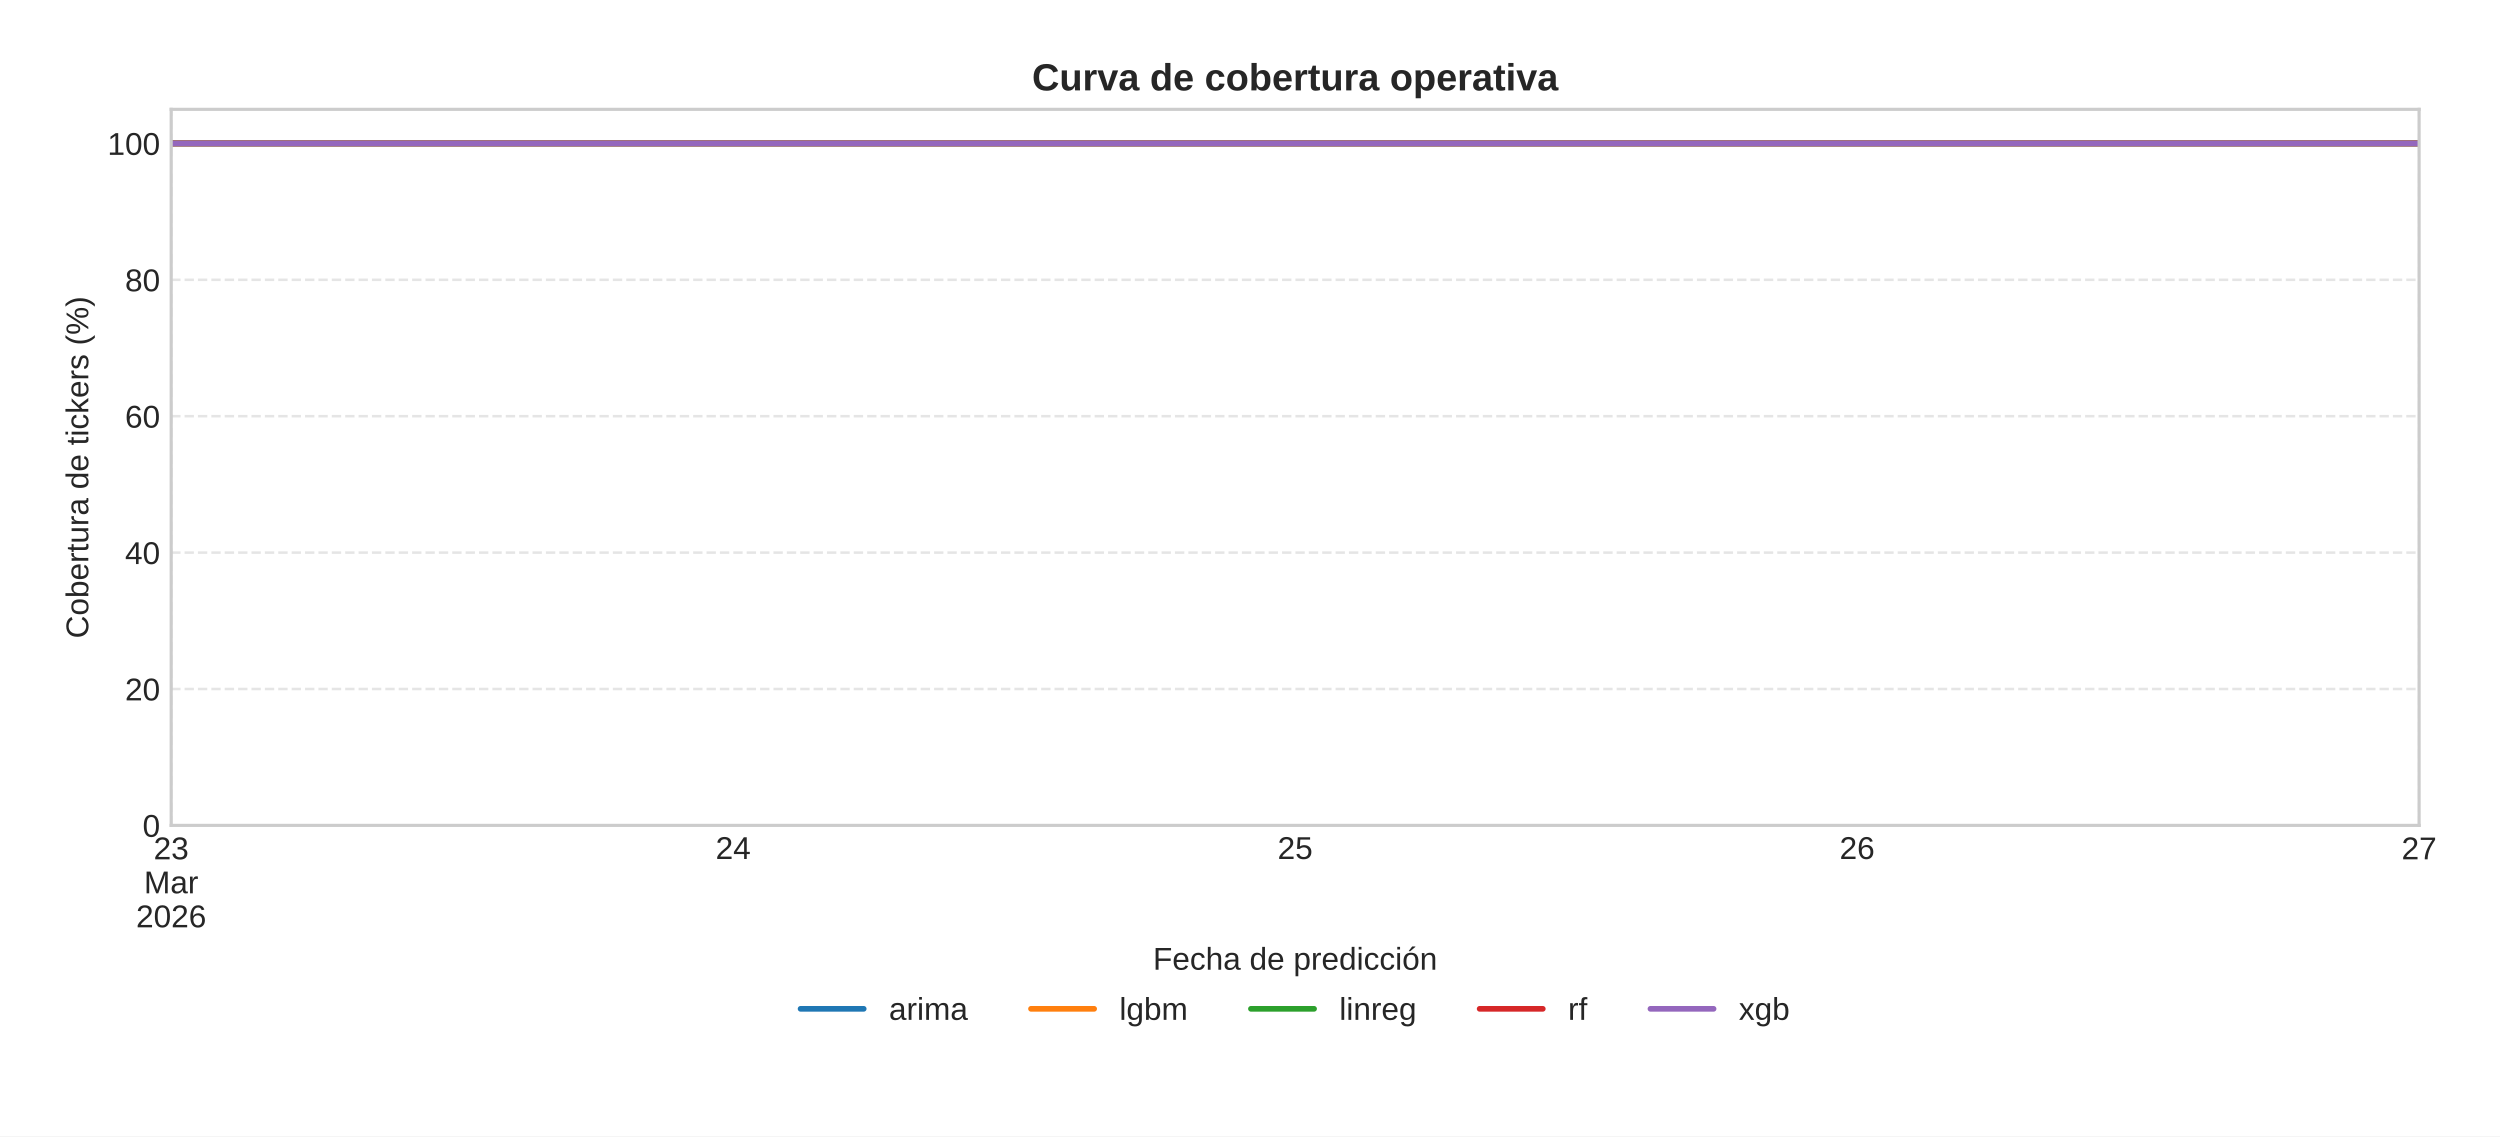
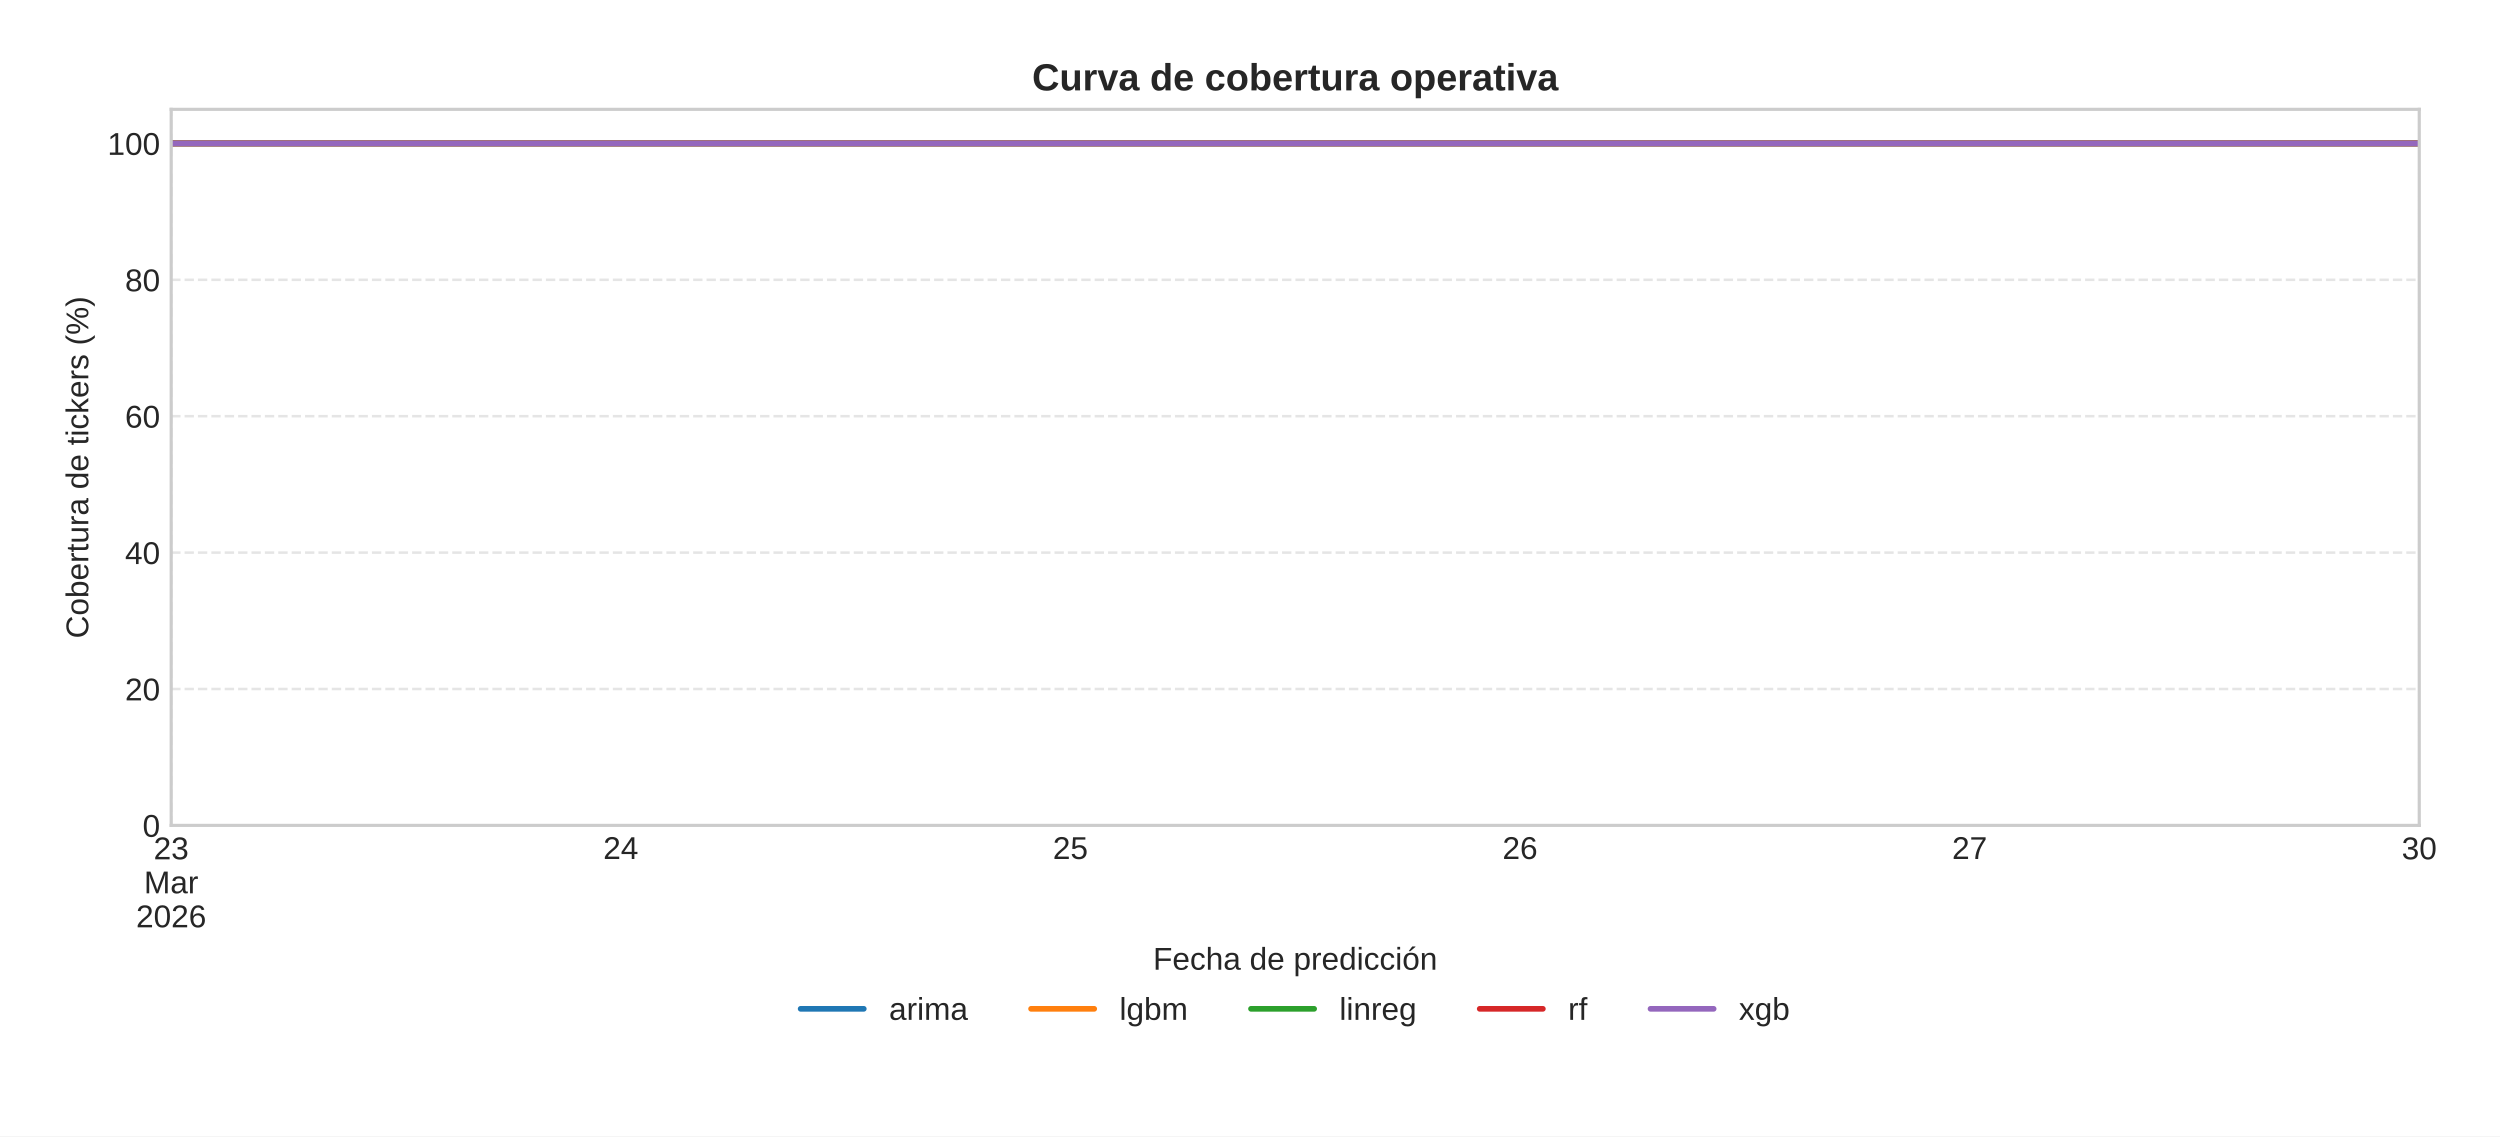
<svg xmlns="http://www.w3.org/2000/svg" xmlns:xlink="http://www.w3.org/1999/xlink" width="792pt" height="360pt" viewBox="0 0 792 360" version="1.1">
  <defs>
    <style type="text/css">*{stroke-linejoin: round; stroke-linecap: butt}</style>
  </defs>
  <g id="figure_1">
    <g id="patch_1">
      <path d="M 0 360  L 792 360  L 792 0  L 0 0  z " style="fill: #ffffff" />
    </g>
    <g id="axes_1">
      <g id="patch_2">
-         <path d="M 54.23 261.48  L 766.375 261.48  L 766.375 34.64  L 54.23 34.64  z " style="fill: #ffffff" />
+         <path d="M 54.23 261.48  L 766.42 261.48  L 766.42 34.64  L 54.23 34.64  z " style="fill: #ffffff" />
      </g>
      <g id="matplotlib.axis_1">
        <g id="xtick_1">
          <g id="line2d_1">
-             <path d="M 54.23 261.48  L 54.23 34.64  " clip-path="url(#p66d2f3ed3d)" style="fill: none; stroke-dasharray: 2.96,1.28; stroke-dashoffset: 0; stroke: #cccccc; stroke-opacity: 0.5; stroke-width: 0.8" />
+             <path d="M 54.23 261.48  L 54.23 34.64  " clip-path="url(#pcb68a7e605)" style="fill: none; stroke-dasharray: 2.96,1.28; stroke-dashoffset: 0; stroke: #cccccc; stroke-opacity: 0.5; stroke-width: 0.8" />
          </g>
          <g id="line2d_2" />
          <g id="text_1">
            <g style="fill: #262626" transform="translate(48.66906 272.2269) scale(0.1 -0.1)">
              <defs>
                <path id="LiberationSans-32" d="M 322 0  L 322 397  Q 481 763 711 1042  Q 941 1322 1194 1548  Q 1447 1775 1695 1969  Q 1944 2163 2144 2356  Q 2344 2550 2467 2762  Q 2591 2975 2591 3244  Q 2591 3606 2378 3806  Q 2166 4006 1788 4006  Q 1428 4006 1195 3811  Q 963 3616 922 3263  L 347 3316  Q 409 3844 795 4156  Q 1181 4469 1788 4469  Q 2453 4469 2811 4155  Q 3169 3841 3169 3263  Q 3169 3006 3051 2753  Q 2934 2500 2703 2247  Q 2472 1994 1819 1463  Q 1459 1169 1246 933  Q 1034 697 941 478  L 3238 478  L 3238 0  L 322 0  z " transform="scale(0.015625)" />
                <path id="LiberationSans-33" d="M 3278 1216  Q 3278 606 2890 271  Q 2503 -63 1784 -63  Q 1116 -63 717 239  Q 319 541 244 1131  L 825 1184  Q 938 403 1784 403  Q 2209 403 2451 612  Q 2694 822 2694 1234  Q 2694 1594 2417 1795  Q 2141 1997 1619 1997  L 1300 1997  L 1300 2484  L 1606 2484  Q 2069 2484 2323 2686  Q 2578 2888 2578 3244  Q 2578 3597 2370 3801  Q 2163 4006 1753 4006  Q 1381 4006 1151 3815  Q 922 3625 884 3278  L 319 3322  Q 381 3863 767 4166  Q 1153 4469 1759 4469  Q 2422 4469 2789 4161  Q 3156 3853 3156 3303  Q 3156 2881 2920 2617  Q 2684 2353 2234 2259  L 2234 2247  Q 2728 2194 3003 1916  Q 3278 1638 3278 1216  z " transform="scale(0.015625)" />
              </defs>
              <use xlink:href="#LiberationSans-32" />
              <use xlink:href="#LiberationSans-33" x="55.615" />
            </g>
            <g style="fill: #262626" transform="translate(45.61984 282.9981) scale(0.1 -0.1)">
              <defs>
                <path id="LiberationSans-4d" d="M 4269 0  L 4269 2938  Q 4269 3425 4297 3875  Q 4144 3316 4022 3000  L 2884 0  L 2466 0  L 1313 3000  L 1138 3531  L 1034 3875  L 1044 3528  L 1056 2938  L 1056 0  L 525 0  L 525 4403  L 1309 4403  L 2481 1350  Q 2544 1166 2601 955  Q 2659 744 2678 650  Q 2703 775 2783 1029  Q 2863 1284 2891 1350  L 4041 4403  L 4806 4403  L 4806 0  L 4269 0  z " transform="scale(0.015625)" />
                <path id="LiberationSans-61" d="M 1294 -63  Q 784 -63 528 206  Q 272 475 272 944  Q 272 1469 617 1750  Q 963 2031 1731 2050  L 2491 2063  L 2491 2247  Q 2491 2659 2316 2837  Q 2141 3016 1766 3016  Q 1388 3016 1216 2887  Q 1044 2759 1009 2478  L 422 2531  Q 566 3444 1778 3444  Q 2416 3444 2737 3151  Q 3059 2859 3059 2306  L 3059 850  Q 3059 600 3125 473  Q 3191 347 3375 347  Q 3456 347 3559 369  L 3559 19  Q 3347 -31 3125 -31  Q 2813 -31 2670 133  Q 2528 297 2509 647  L 2491 647  Q 2275 259 1989 98  Q 1703 -63 1294 -63  z M 1422 359  Q 1731 359 1972 500  Q 2213 641 2352 886  Q 2491 1131 2491 1391  L 2491 1669  L 1875 1656  Q 1478 1650 1273 1575  Q 1069 1500 959 1344  Q 850 1188 850 934  Q 850 659 998 509  Q 1147 359 1422 359  z " transform="scale(0.015625)" />
                <path id="LiberationSans-72" d="M 444 0  L 444 2594  Q 444 2950 425 3381  L 956 3381  Q 981 2806 981 2691  L 994 2691  Q 1128 3125 1303 3284  Q 1478 3444 1797 3444  Q 1909 3444 2025 3413  L 2025 2897  Q 1913 2928 1725 2928  Q 1375 2928 1190 2626  Q 1006 2325 1006 1763  L 1006 0  L 444 0  z " transform="scale(0.015625)" />
              </defs>
              <use xlink:href="#LiberationSans-4d" />
              <use xlink:href="#LiberationSans-61" x="83.301" />
              <use xlink:href="#LiberationSans-72" x="138.916" />
            </g>
            <g style="fill: #262626" transform="translate(43.10813 293.7694) scale(0.1 -0.1)">
              <defs>
                <path id="LiberationSans-30" d="M 3309 2203  Q 3309 1100 2920 518  Q 2531 -63 1772 -63  Q 1013 -63 631 515  Q 250 1094 250 2203  Q 250 3338 620 3903  Q 991 4469 1791 4469  Q 2569 4469 2939 3897  Q 3309 3325 3309 2203  z M 2738 2203  Q 2738 3156 2517 3584  Q 2297 4013 1791 4013  Q 1272 4013 1045 3591  Q 819 3169 819 2203  Q 819 1266 1048 831  Q 1278 397 1778 397  Q 2275 397 2506 840  Q 2738 1284 2738 2203  z " transform="scale(0.015625)" />
                <path id="LiberationSans-36" d="M 3278 1441  Q 3278 744 2900 340  Q 2522 -63 1856 -63  Q 1113 -63 719 490  Q 325 1044 325 2100  Q 325 3244 734 3856  Q 1144 4469 1900 4469  Q 2897 4469 3156 3572  L 2619 3475  Q 2453 4013 1894 4013  Q 1413 4013 1148 3564  Q 884 3116 884 2266  Q 1038 2550 1316 2698  Q 1594 2847 1953 2847  Q 2563 2847 2920 2465  Q 3278 2084 3278 1441  z M 2706 1416  Q 2706 1894 2472 2153  Q 2238 2413 1819 2413  Q 1425 2413 1183 2183  Q 941 1953 941 1550  Q 941 1041 1192 716  Q 1444 391 1838 391  Q 2244 391 2475 664  Q 2706 938 2706 1416  z " transform="scale(0.015625)" />
              </defs>
              <use xlink:href="#LiberationSans-32" />
              <use xlink:href="#LiberationSans-30" x="55.615" />
              <use xlink:href="#LiberationSans-32" x="111.23" />
              <use xlink:href="#LiberationSans-36" x="166.846" />
            </g>
          </g>
        </g>
        <g id="xtick_2">
          <g id="line2d_3">
-             <path d="M 766.375 261.48  L 766.375 34.64  " clip-path="url(#p66d2f3ed3d)" style="fill: none; stroke-dasharray: 2.96,1.28; stroke-dashoffset: 0; stroke: #cccccc; stroke-opacity: 0.5; stroke-width: 0.8" />
+             <path d="M 766.42 261.48  L 766.42 34.64  " clip-path="url(#pcb68a7e605)" style="fill: none; stroke-dasharray: 2.96,1.28; stroke-dashoffset: 0; stroke: #cccccc; stroke-opacity: 0.5; stroke-width: 0.8" />
          </g>
          <g id="line2d_4" />
          <g id="text_2">
-             <g style="fill: #262626" transform="translate(760.8141 272.2269) scale(0.1 -0.1)">
-               <defs>
-                 <path id="LiberationSans-37" d="M 3238 3947  Q 2563 2916 2284 2331  Q 2006 1747 1867 1178  Q 1728 609 1728 0  L 1141 0  Q 1141 844 1498 1776  Q 1856 2709 2694 3925  L 328 3925  L 328 4403  L 3238 4403  L 3238 3947  z " transform="scale(0.015625)" />
-               </defs>
-               <use xlink:href="#LiberationSans-32" />
-               <use xlink:href="#LiberationSans-37" x="55.615" />
+             <g style="fill: #262626" transform="translate(760.8591 272.2269) scale(0.1 -0.1)">
+               <use xlink:href="#LiberationSans-33" />
+               <use xlink:href="#LiberationSans-30" x="55.615" />
            </g>
          </g>
        </g>
        <g id="xtick_3">
          <g id="line2d_5" />
          <g id="text_3">
-             <g style="fill: #262626" transform="translate(226.7053 272.1269) scale(0.1 -0.1)">
+             <g style="fill: #262626" transform="translate(191.1071 272.1269) scale(0.1 -0.1)">
              <defs>
                <path id="LiberationSans-34" d="M 2753 997  L 2753 0  L 2222 0  L 2222 997  L 147 997  L 147 1434  L 2163 4403  L 2753 4403  L 2753 1441  L 3372 1441  L 3372 997  L 2753 997  z M 2222 3769  Q 2216 3750 2134 3603  Q 2053 3456 2013 3397  L 884 1734  L 716 1503  L 666 1441  L 2222 1441  L 2222 3769  z " transform="scale(0.015625)" />
              </defs>
              <use xlink:href="#LiberationSans-32" />
              <use xlink:href="#LiberationSans-34" x="55.615" />
            </g>
          </g>
        </g>
        <g id="xtick_4">
          <g id="line2d_6" />
          <g id="text_4">
-             <g style="fill: #262626" transform="translate(404.7416 272.1269) scale(0.1 -0.1)">
+             <g style="fill: #262626" transform="translate(333.5451 272.1269) scale(0.1 -0.1)">
              <defs>
                <path id="LiberationSans-35" d="M 3291 1434  Q 3291 738 2877 337  Q 2463 -63 1728 -63  Q 1113 -63 734 206  Q 356 475 256 984  L 825 1050  Q 1003 397 1741 397  Q 2194 397 2450 670  Q 2706 944 2706 1422  Q 2706 1838 2448 2094  Q 2191 2350 1753 2350  Q 1525 2350 1328 2278  Q 1131 2206 934 2034  L 384 2034  L 531 4403  L 3034 4403  L 3034 3925  L 1044 3925  L 959 2528  Q 1325 2809 1869 2809  Q 2519 2809 2905 2428  Q 3291 2047 3291 1434  z " transform="scale(0.015625)" />
              </defs>
              <use xlink:href="#LiberationSans-32" />
              <use xlink:href="#LiberationSans-35" x="55.615" />
            </g>
          </g>
        </g>
        <g id="xtick_5">
          <g id="line2d_7" />
          <g id="text_5">
-             <g style="fill: #262626" transform="translate(582.7778 272.1269) scale(0.1 -0.1)">
+             <g style="fill: #262626" transform="translate(475.9831 272.1269) scale(0.1 -0.1)">
              <use xlink:href="#LiberationSans-32" />
              <use xlink:href="#LiberationSans-36" x="55.615" />
            </g>
          </g>
        </g>
-         <g id="text_6">
-           <g style="fill: #262626" transform="translate(365.2791 307.2084) scale(0.1 -0.1)">
+         <g id="xtick_6">
+           <g id="line2d_8" />
+           <g id="text_6">
+             <g style="fill: #262626" transform="translate(618.4211 272.1269) scale(0.1 -0.1)">
+               <defs>
+                 <path id="LiberationSans-37" d="M 3238 3947  Q 2563 2916 2284 2331  Q 2006 1747 1867 1178  Q 1728 609 1728 0  L 1141 0  Q 1141 844 1498 1776  Q 1856 2709 2694 3925  L 328 3925  L 328 4403  L 3238 4403  L 3238 3947  z " transform="scale(0.015625)" />
+               </defs>
+               <use xlink:href="#LiberationSans-32" />
+               <use xlink:href="#LiberationSans-37" x="55.615" />
+             </g>
+           </g>
+         </g>
+         <g id="text_7">
+           <g style="fill: #262626" transform="translate(365.3016 307.2084) scale(0.1 -0.1)">
            <defs>
              <path id="LiberationSans-46" d="M 1122 3916  L 1122 2278  L 3578 2278  L 3578 1784  L 1122 1784  L 1122 0  L 525 0  L 525 4403  L 3653 4403  L 3653 3916  L 1122 3916  z " transform="scale(0.015625)" />
              <path id="LiberationSans-65" d="M 863 1572  Q 863 991 1103 675  Q 1344 359 1806 359  Q 2172 359 2392 506  Q 2613 653 2691 878  L 3184 738  Q 2881 -63 1806 -63  Q 1056 -63 664 384  Q 272 831 272 1713  Q 272 2550 664 2997  Q 1056 3444 1784 3444  Q 3275 3444 3275 1647  L 3275 1572  L 863 1572  z M 2694 2003  Q 2647 2538 2422 2783  Q 2197 3028 1775 3028  Q 1366 3028 1127 2754  Q 888 2481 869 2003  L 2694 2003  z " transform="scale(0.015625)" />
              <path id="LiberationSans-63" d="M 859 1706  Q 859 1031 1071 706  Q 1284 381 1713 381  Q 2013 381 2214 543  Q 2416 706 2463 1044  L 3031 1006  Q 2966 519 2616 228  Q 2266 -63 1728 -63  Q 1019 -63 645 385  Q 272 834 272 1694  Q 272 2547 647 2995  Q 1022 3444 1722 3444  Q 2241 3444 2583 3175  Q 2925 2906 3013 2434  L 2434 2391  Q 2391 2672 2212 2837  Q 2034 3003 1706 3003  Q 1259 3003 1059 2706  Q 859 2409 859 1706  z " transform="scale(0.015625)" />
              <path id="LiberationSans-68" d="M 991 2803  Q 1172 3134 1426 3289  Q 1681 3444 2072 3444  Q 2622 3444 2883 3170  Q 3144 2897 3144 2253  L 3144 0  L 2578 0  L 2578 2144  Q 2578 2500 2512 2673  Q 2447 2847 2297 2928  Q 2147 3009 1881 3009  Q 1484 3009 1245 2734  Q 1006 2459 1006 1994  L 1006 0  L 444 0  L 444 4638  L 1006 4638  L 1006 3431  Q 1006 3241 995 3037  Q 984 2834 981 2803  L 991 2803  z " transform="scale(0.015625)" />
              <path id="LiberationSans-20" transform="scale(0.015625)" />
              <path id="LiberationSans-64" d="M 2566 544  Q 2409 219 2151 78  Q 1894 -63 1513 -63  Q 872 -63 570 368  Q 269 800 269 1675  Q 269 3444 1513 3444  Q 1897 3444 2153 3303  Q 2409 3163 2566 2856  L 2572 2856  L 2566 3234  L 2566 4638  L 3128 4638  L 3128 697  Q 3128 169 3147 0  L 2609 0  Q 2600 50 2589 231  Q 2578 413 2578 544  L 2566 544  z M 859 1694  Q 859 984 1046 678  Q 1234 372 1656 372  Q 2134 372 2350 703  Q 2566 1034 2566 1731  Q 2566 2403 2350 2715  Q 2134 3028 1663 3028  Q 1238 3028 1048 2714  Q 859 2400 859 1694  z " transform="scale(0.015625)" />
              <path id="LiberationSans-70" d="M 3291 1706  Q 3291 -63 2047 -63  Q 1266 -63 997 525  L 981 525  Q 994 500 994 -6  L 994 -1328  L 431 -1328  L 431 2691  Q 431 3213 413 3381  L 956 3381  Q 959 3369 965 3292  Q 972 3216 980 3056  Q 988 2897 988 2838  L 1000 2838  Q 1150 3150 1397 3295  Q 1644 3441 2047 3441  Q 2672 3441 2981 3022  Q 3291 2603 3291 1706  z M 2700 1694  Q 2700 2400 2509 2703  Q 2319 3006 1903 3006  Q 1569 3006 1380 2865  Q 1191 2725 1092 2426  Q 994 2128 994 1650  Q 994 984 1206 668  Q 1419 353 1897 353  Q 2316 353 2508 661  Q 2700 969 2700 1694  z " transform="scale(0.015625)" />
              <path id="LiberationSans-69" d="M 428 4100  L 428 4638  L 991 4638  L 991 4100  L 428 4100  z M 428 0  L 428 3381  L 991 3381  L 991 0  L 428 0  z " transform="scale(0.015625)" />
              <path id="LiberationSans-f3" d="M 3291 1694  Q 3291 806 2900 371  Q 2509 -63 1766 -63  Q 1025 -63 647 389  Q 269 841 269 1694  Q 269 3444 1784 3444  Q 2559 3444 2925 3017  Q 3291 2591 3291 1694  z M 2700 1694  Q 2700 2394 2492 2711  Q 2284 3028 1794 3028  Q 1300 3028 1079 2704  Q 859 2381 859 1694  Q 859 1025 1076 689  Q 1294 353 1759 353  Q 2266 353 2483 678  Q 2700 1003 2700 1694  z M 1345 3753  L 1345 3816  L 2023 4713  L 2670 4713  L 2670 4622  L 1639 3753  L 1345 3753  z " transform="scale(0.015625)" />
              <path id="LiberationSans-6e" d="M 2578 0  L 2578 2144  Q 2578 2478 2512 2662  Q 2447 2847 2303 2928  Q 2159 3009 1881 3009  Q 1475 3009 1240 2731  Q 1006 2453 1006 1959  L 1006 0  L 444 0  L 444 2659  Q 444 3250 425 3381  L 956 3381  Q 959 3366 962 3297  Q 966 3228 970 3139  Q 975 3050 981 2803  L 991 2803  Q 1184 3153 1439 3298  Q 1694 3444 2072 3444  Q 2628 3444 2886 3167  Q 3144 2891 3144 2253  L 3144 0  L 2578 0  z " transform="scale(0.015625)" />
            </defs>
            <use xlink:href="#LiberationSans-46" />
            <use xlink:href="#LiberationSans-65" x="61.084" />
            <use xlink:href="#LiberationSans-63" x="116.699" />
            <use xlink:href="#LiberationSans-68" x="166.699" />
            <use xlink:href="#LiberationSans-61" x="222.314" />
            <use xlink:href="#LiberationSans-20" x="277.93" />
            <use xlink:href="#LiberationSans-64" x="305.713" />
            <use xlink:href="#LiberationSans-65" x="361.328" />
            <use xlink:href="#LiberationSans-20" x="416.943" />
            <use xlink:href="#LiberationSans-70" x="444.727" />
            <use xlink:href="#LiberationSans-72" x="500.342" />
            <use xlink:href="#LiberationSans-65" x="533.643" />
            <use xlink:href="#LiberationSans-64" x="589.258" />
            <use xlink:href="#LiberationSans-69" x="644.873" />
            <use xlink:href="#LiberationSans-63" x="667.09" />
            <use xlink:href="#LiberationSans-63" x="717.09" />
            <use xlink:href="#LiberationSans-69" x="767.09" />
            <use xlink:href="#LiberationSans-f3" x="789.307" />
            <use xlink:href="#LiberationSans-6e" x="844.922" />
          </g>
        </g>
      </g>
      <g id="matplotlib.axis_2">
        <g id="ytick_1">
-           <g id="line2d_8">
-             <path d="M 54.23 261.48  L 766.375 261.48  " clip-path="url(#p66d2f3ed3d)" style="fill: none; stroke-dasharray: 2.96,1.28; stroke-dashoffset: 0; stroke: #cccccc; stroke-opacity: 0.5; stroke-width: 0.8" />
-           </g>
-           <g id="line2d_9" />
-           <g id="text_7">
+           <g id="line2d_9">
+             <path d="M 54.23 261.48  L 766.42 261.48  " clip-path="url(#pcb68a7e605)" style="fill: none; stroke-dasharray: 2.96,1.28; stroke-dashoffset: 0; stroke: #cccccc; stroke-opacity: 0.5; stroke-width: 0.8" />
+           </g>
+           <g id="line2d_10" />
+           <g id="text_8">
            <g style="fill: #262626" transform="translate(45.16906 265.1034) scale(0.1 -0.1)">
              <use xlink:href="#LiberationSans-30" />
            </g>
          </g>
        </g>
        <g id="ytick_2">
-           <g id="line2d_10">
-             <path d="M 54.23 218.272  L 766.375 218.272  " clip-path="url(#p66d2f3ed3d)" style="fill: none; stroke-dasharray: 2.96,1.28; stroke-dashoffset: 0; stroke: #cccccc; stroke-opacity: 0.5; stroke-width: 0.8" />
-           </g>
-           <g id="line2d_11" />
-           <g id="text_8">
+           <g id="line2d_11">
+             <path d="M 54.23 218.272  L 766.42 218.272  " clip-path="url(#pcb68a7e605)" style="fill: none; stroke-dasharray: 2.96,1.28; stroke-dashoffset: 0; stroke: #cccccc; stroke-opacity: 0.5; stroke-width: 0.8" />
+           </g>
+           <g id="line2d_12" />
+           <g id="text_9">
            <g style="fill: #262626" transform="translate(39.60813 221.8958) scale(0.1 -0.1)">
              <use xlink:href="#LiberationSans-32" />
              <use xlink:href="#LiberationSans-30" x="55.615" />
            </g>
          </g>
        </g>
        <g id="ytick_3">
-           <g id="line2d_12">
-             <path d="M 54.23 175.065  L 766.375 175.065  " clip-path="url(#p66d2f3ed3d)" style="fill: none; stroke-dasharray: 2.96,1.28; stroke-dashoffset: 0; stroke: #cccccc; stroke-opacity: 0.5; stroke-width: 0.8" />
-           </g>
-           <g id="line2d_13" />
-           <g id="text_9">
+           <g id="line2d_13">
+             <path d="M 54.23 175.065  L 766.42 175.065  " clip-path="url(#pcb68a7e605)" style="fill: none; stroke-dasharray: 2.96,1.28; stroke-dashoffset: 0; stroke: #cccccc; stroke-opacity: 0.5; stroke-width: 0.8" />
+           </g>
+           <g id="line2d_14" />
+           <g id="text_10">
            <g style="fill: #262626" transform="translate(39.60813 178.6882) scale(0.1 -0.1)">
              <use xlink:href="#LiberationSans-34" />
              <use xlink:href="#LiberationSans-30" x="55.615" />
            </g>
          </g>
        </g>
        <g id="ytick_4">
-           <g id="line2d_14">
-             <path d="M 54.23 131.857  L 766.375 131.857  " clip-path="url(#p66d2f3ed3d)" style="fill: none; stroke-dasharray: 2.96,1.28; stroke-dashoffset: 0; stroke: #cccccc; stroke-opacity: 0.5; stroke-width: 0.8" />
-           </g>
-           <g id="line2d_15" />
-           <g id="text_10">
+           <g id="line2d_15">
+             <path d="M 54.23 131.857  L 766.42 131.857  " clip-path="url(#pcb68a7e605)" style="fill: none; stroke-dasharray: 2.96,1.28; stroke-dashoffset: 0; stroke: #cccccc; stroke-opacity: 0.5; stroke-width: 0.8" />
+           </g>
+           <g id="line2d_16" />
+           <g id="text_11">
            <g style="fill: #262626" transform="translate(39.60813 135.4806) scale(0.1 -0.1)">
              <use xlink:href="#LiberationSans-36" />
              <use xlink:href="#LiberationSans-30" x="55.615" />
            </g>
          </g>
        </g>
        <g id="ytick_5">
-           <g id="line2d_16">
-             <path d="M 54.23 88.65  L 766.375 88.65  " clip-path="url(#p66d2f3ed3d)" style="fill: none; stroke-dasharray: 2.96,1.28; stroke-dashoffset: 0; stroke: #cccccc; stroke-opacity: 0.5; stroke-width: 0.8" />
-           </g>
-           <g id="line2d_17" />
-           <g id="text_11">
+           <g id="line2d_17">
+             <path d="M 54.23 88.65  L 766.42 88.65  " clip-path="url(#pcb68a7e605)" style="fill: none; stroke-dasharray: 2.96,1.28; stroke-dashoffset: 0; stroke: #cccccc; stroke-opacity: 0.5; stroke-width: 0.8" />
+           </g>
+           <g id="line2d_18" />
+           <g id="text_12">
            <g style="fill: #262626" transform="translate(39.60813 92.27296) scale(0.1 -0.1)">
              <defs>
                <path id="LiberationSans-38" d="M 3281 1228  Q 3281 619 2893 278  Q 2506 -63 1781 -63  Q 1075 -63 676 271  Q 278 606 278 1222  Q 278 1653 525 1947  Q 772 2241 1156 2303  L 1156 2316  Q 797 2400 589 2681  Q 381 2963 381 3341  Q 381 3844 757 4156  Q 1134 4469 1769 4469  Q 2419 4469 2795 4162  Q 3172 3856 3172 3334  Q 3172 2956 2962 2675  Q 2753 2394 2391 2322  L 2391 2309  Q 2813 2241 3047 1952  Q 3281 1663 3281 1228  z M 2588 3303  Q 2588 4050 1769 4050  Q 1372 4050 1164 3862  Q 956 3675 956 3303  Q 956 2925 1170 2726  Q 1384 2528 1775 2528  Q 2172 2528 2380 2711  Q 2588 2894 2588 3303  z M 2697 1281  Q 2697 1691 2453 1898  Q 2209 2106 1769 2106  Q 1341 2106 1100 1882  Q 859 1659 859 1269  Q 859 359 1788 359  Q 2247 359 2472 579  Q 2697 800 2697 1281  z " transform="scale(0.015625)" />
              </defs>
              <use xlink:href="#LiberationSans-38" />
              <use xlink:href="#LiberationSans-30" x="55.615" />
            </g>
          </g>
        </g>
        <g id="ytick_6">
-           <g id="line2d_18">
-             <path d="M 54.23 45.442  L 766.375 45.442  " clip-path="url(#p66d2f3ed3d)" style="fill: none; stroke-dasharray: 2.96,1.28; stroke-dashoffset: 0; stroke: #cccccc; stroke-opacity: 0.5; stroke-width: 0.8" />
-           </g>
-           <g id="line2d_19" />
-           <g id="text_12">
+           <g id="line2d_19">
+             <path d="M 54.23 45.442  L 766.42 45.442  " clip-path="url(#pcb68a7e605)" style="fill: none; stroke-dasharray: 2.96,1.28; stroke-dashoffset: 0; stroke: #cccccc; stroke-opacity: 0.5; stroke-width: 0.8" />
+           </g>
+           <g id="line2d_20" />
+           <g id="text_13">
            <g style="fill: #262626" transform="translate(34.04719 49.06534) scale(0.1 -0.1)">
              <defs>
                <path id="LiberationSans-31" d="M 488 0  L 488 478  L 1609 478  L 1609 3866  L 616 3156  L 616 3688  L 1656 4403  L 2175 4403  L 2175 478  L 3247 478  L 3247 0  L 488 0  z " transform="scale(0.015625)" />
              </defs>
              <use xlink:href="#LiberationSans-31" />
              <use xlink:href="#LiberationSans-30" x="55.615" />
              <use xlink:href="#LiberationSans-30" x="111.23" />
            </g>
          </g>
        </g>
-         <g id="text_13">
+         <g id="text_14">
          <g style="fill: #262626" transform="translate(27.97219 202.2413) rotate(-90) scale(0.1 -0.1)">
            <defs>
              <path id="LiberationSans-43" d="M 2475 3981  Q 1744 3981 1337 3511  Q 931 3041 931 2222  Q 931 1413 1354 920  Q 1778 428 2500 428  Q 3425 428 3891 1344  L 4378 1100  Q 4106 531 3614 234  Q 3122 -63 2472 -63  Q 1806 -63 1320 214  Q 834 491 579 1005  Q 325 1519 325 2222  Q 325 3275 894 3872  Q 1463 4469 2469 4469  Q 3172 4469 3644 4194  Q 4116 3919 4338 3378  L 3772 3191  Q 3619 3575 3280 3778  Q 2941 3981 2475 3981  z " transform="scale(0.015625)" />
              <path id="LiberationSans-6f" d="M 3291 1694  Q 3291 806 2900 371  Q 2509 -63 1766 -63  Q 1025 -63 647 389  Q 269 841 269 1694  Q 269 3444 1784 3444  Q 2559 3444 2925 3017  Q 3291 2591 3291 1694  z M 2700 1694  Q 2700 2394 2492 2711  Q 2284 3028 1794 3028  Q 1300 3028 1079 2704  Q 859 2381 859 1694  Q 859 1025 1076 689  Q 1294 353 1759 353  Q 2266 353 2483 678  Q 2700 1003 2700 1694  z " transform="scale(0.015625)" />
              <path id="LiberationSans-62" d="M 3291 1706  Q 3291 -63 2047 -63  Q 1663 -63 1408 76  Q 1153 216 994 525  L 988 525  Q 988 428 975 229  Q 963 31 956 0  L 413 0  Q 431 169 431 697  L 431 4638  L 994 4638  L 994 3316  Q 994 3113 981 2838  L 994 2838  Q 1150 3163 1408 3303  Q 1666 3444 2047 3444  Q 2688 3444 2989 3012  Q 3291 2581 3291 1706  z M 2700 1688  Q 2700 2397 2512 2703  Q 2325 3009 1903 3009  Q 1428 3009 1211 2684  Q 994 2359 994 1653  Q 994 988 1206 670  Q 1419 353 1897 353  Q 2322 353 2511 667  Q 2700 981 2700 1688  z " transform="scale(0.015625)" />
              <path id="LiberationSans-74" d="M 1731 25  Q 1453 -50 1163 -50  Q 488 -50 488 716  L 488 2972  L 97 2972  L 97 3381  L 509 3381  L 675 4138  L 1050 4138  L 1050 3381  L 1675 3381  L 1675 2972  L 1050 2972  L 1050 838  Q 1050 594 1129 495  Q 1209 397 1406 397  Q 1519 397 1731 441  L 1731 25  z " transform="scale(0.015625)" />
              <path id="LiberationSans-75" d="M 981 3381  L 981 1238  Q 981 903 1047 718  Q 1113 534 1256 453  Q 1400 372 1678 372  Q 2084 372 2318 650  Q 2553 928 2553 1422  L 2553 3381  L 3116 3381  L 3116 722  Q 3116 131 3134 0  L 2603 0  Q 2600 16 2597 84  Q 2594 153 2589 242  Q 2584 331 2578 578  L 2569 578  Q 2375 228 2120 82  Q 1866 -63 1488 -63  Q 931 -63 673 214  Q 416 491 416 1128  L 416 3381  L 981 3381  z " transform="scale(0.015625)" />
              <path id="LiberationSans-6b" d="M 2550 0  L 1406 1544  L 994 1203  L 994 0  L 431 0  L 431 4638  L 994 4638  L 994 1741  L 2478 3381  L 3138 3381  L 1766 1928  L 3209 0  L 2550 0  z " transform="scale(0.015625)" />
              <path id="LiberationSans-73" d="M 2969 934  Q 2969 456 2608 196  Q 2247 -63 1597 -63  Q 966 -63 623 145  Q 281 353 178 794  L 675 891  Q 747 619 972 492  Q 1197 366 1597 366  Q 2025 366 2223 497  Q 2422 628 2422 891  Q 2422 1091 2284 1216  Q 2147 1341 1841 1422  L 1438 1528  Q 953 1653 748 1773  Q 544 1894 428 2066  Q 313 2238 313 2488  Q 313 2950 642 3192  Q 972 3434 1603 3434  Q 2163 3434 2492 3237  Q 2822 3041 2909 2606  L 2403 2544  Q 2356 2769 2151 2889  Q 1947 3009 1603 3009  Q 1222 3009 1040 2893  Q 859 2778 859 2544  Q 859 2400 934 2306  Q 1009 2213 1156 2147  Q 1303 2081 1775 1966  Q 2222 1853 2419 1758  Q 2616 1663 2730 1547  Q 2844 1431 2906 1279  Q 2969 1128 2969 934  z " transform="scale(0.015625)" />
              <path id="LiberationSans-28" d="M 397 1663  Q 397 2566 680 3284  Q 963 4003 1550 4638  L 2094 4638  Q 1509 3988 1236 3256  Q 963 2525 963 1656  Q 963 791 1233 62  Q 1503 -666 2094 -1325  L 1550 -1325  Q 959 -688 678 32  Q 397 753 397 1650  L 397 1663  z " transform="scale(0.015625)" />
              <path id="LiberationSans-25" d="M 5463 1356  Q 5463 684 5209 323  Q 4956 -38 4463 -38  Q 3975 -38 3726 314  Q 3478 666 3478 1356  Q 3478 2069 3717 2417  Q 3956 2766 4475 2766  Q 4988 2766 5225 2408  Q 5463 2050 5463 1356  z M 1647 0  L 1163 0  L 4044 4403  L 4534 4403  L 1647 0  z M 1231 4441  Q 1728 4441 1968 4091  Q 2209 3741 2209 3047  Q 2209 2369 1961 2003  Q 1713 1638 1219 1638  Q 725 1638 476 2000  Q 228 2363 228 3047  Q 228 3744 468 4092  Q 709 4441 1231 4441  z M 5000 1356  Q 5000 1916 4879 2167  Q 4759 2419 4475 2419  Q 4191 2419 4064 2172  Q 3938 1925 3938 1356  Q 3938 822 4061 564  Q 4184 306 4469 306  Q 4744 306 4872 567  Q 5000 828 5000 1356  z M 1750 3047  Q 1750 3597 1631 3850  Q 1513 4103 1231 4103  Q 938 4103 813 3854  Q 688 3606 688 3047  Q 688 2506 813 2248  Q 938 1991 1225 1991  Q 1497 1991 1623 2253  Q 1750 2516 1750 3047  z " transform="scale(0.015625)" />
              <path id="LiberationSans-29" d="M 1734 1650  Q 1734 747 1451 28  Q 1169 -691 581 -1325  L 38 -1325  Q 625 -669 897 57  Q 1169 784 1169 1656  Q 1169 2528 895 3256  Q 622 3984 38 4638  L 581 4638  Q 1172 4000 1453 3279  Q 1734 2559 1734 1663  L 1734 1650  z " transform="scale(0.015625)" />
            </defs>
            <use xlink:href="#LiberationSans-43" />
            <use xlink:href="#LiberationSans-6f" x="72.217" />
            <use xlink:href="#LiberationSans-62" x="127.832" />
            <use xlink:href="#LiberationSans-65" x="183.447" />
            <use xlink:href="#LiberationSans-72" x="239.062" />
            <use xlink:href="#LiberationSans-74" x="272.363" />
            <use xlink:href="#LiberationSans-75" x="300.146" />
            <use xlink:href="#LiberationSans-72" x="355.762" />
            <use xlink:href="#LiberationSans-61" x="389.062" />
            <use xlink:href="#LiberationSans-20" x="444.678" />
            <use xlink:href="#LiberationSans-64" x="472.461" />
            <use xlink:href="#LiberationSans-65" x="528.076" />
            <use xlink:href="#LiberationSans-20" x="583.691" />
            <use xlink:href="#LiberationSans-74" x="611.475" />
            <use xlink:href="#LiberationSans-69" x="639.258" />
            <use xlink:href="#LiberationSans-63" x="661.475" />
            <use xlink:href="#LiberationSans-6b" x="711.475" />
            <use xlink:href="#LiberationSans-65" x="761.475" />
            <use xlink:href="#LiberationSans-72" x="817.09" />
            <use xlink:href="#LiberationSans-73" x="850.391" />
            <use xlink:href="#LiberationSans-20" x="900.391" />
            <use xlink:href="#LiberationSans-28" x="928.174" />
            <use xlink:href="#LiberationSans-25" x="961.475" />
            <use xlink:href="#LiberationSans-29" x="1050.391" />
          </g>
        </g>
      </g>
-       <g id="line2d_20">
-         <path d="M 54.23 45.442  L 232.266 45.442  L 410.303 45.442  L 588.339 45.442  L 766.375 45.442  " clip-path="url(#p66d2f3ed3d)" style="fill: none; stroke: #1f77b4; stroke-width: 1.8; stroke-linecap: round" />
-       </g>
      <g id="line2d_21">
-         <path d="M 54.23 45.442  L 232.266 45.442  L 410.303 45.442  L 588.339 45.442  L 766.375 45.442  " clip-path="url(#p66d2f3ed3d)" style="fill: none; stroke: #ff7f0e; stroke-width: 1.8; stroke-linecap: round" />
+         <path d="M 54.23 45.442  L 196.668 45.442  L 339.106 45.442  L 481.544 45.442  L 623.982 45.442  L 766.42 45.442  " clip-path="url(#pcb68a7e605)" style="fill: none; stroke: #1f77b4; stroke-width: 1.8; stroke-linecap: round" />
      </g>
      <g id="line2d_22">
-         <path d="M 54.23 45.442  L 232.266 45.442  L 410.303 45.442  L 588.339 45.442  L 766.375 45.442  " clip-path="url(#p66d2f3ed3d)" style="fill: none; stroke: #2ca02c; stroke-width: 1.8; stroke-linecap: round" />
+         <path d="M 54.23 45.442  L 196.668 45.442  L 339.106 45.442  L 481.544 45.442  L 623.982 45.442  L 766.42 45.442  " clip-path="url(#pcb68a7e605)" style="fill: none; stroke: #ff7f0e; stroke-width: 1.8; stroke-linecap: round" />
      </g>
      <g id="line2d_23">
-         <path d="M 54.23 45.442  L 232.266 45.442  L 410.303 45.442  L 588.339 45.442  L 766.375 45.442  " clip-path="url(#p66d2f3ed3d)" style="fill: none; stroke: #d62728; stroke-width: 1.8; stroke-linecap: round" />
+         <path d="M 54.23 45.442  L 196.668 45.442  L 339.106 45.442  L 481.544 45.442  L 623.982 45.442  L 766.42 45.442  " clip-path="url(#pcb68a7e605)" style="fill: none; stroke: #2ca02c; stroke-width: 1.8; stroke-linecap: round" />
      </g>
      <g id="line2d_24">
-         <path d="M 54.23 45.442  L 232.266 45.442  L 410.303 45.442  L 588.339 45.442  L 766.375 45.442  " clip-path="url(#p66d2f3ed3d)" style="fill: none; stroke: #9467bd; stroke-width: 1.8; stroke-linecap: round" />
+         <path d="M 54.23 45.442  L 196.668 45.442  L 339.106 45.442  L 481.544 45.442  L 623.982 45.442  L 766.42 45.442  " clip-path="url(#pcb68a7e605)" style="fill: none; stroke: #d62728; stroke-width: 1.8; stroke-linecap: round" />
+       </g>
+       <g id="line2d_25">
+         <path d="M 54.23 45.442  L 196.668 45.442  L 339.106 45.442  L 481.544 45.442  L 623.982 45.442  L 766.42 45.442  " clip-path="url(#pcb68a7e605)" style="fill: none; stroke: #9467bd; stroke-width: 1.8; stroke-linecap: round" />
      </g>
      <g id="patch_3">
        <path d="M 54.23 261.48  L 54.23 34.64  " style="fill: none; stroke: #cccccc; stroke-linejoin: miter; stroke-linecap: square" />
      </g>
      <g id="patch_4">
-         <path d="M 766.375 261.48  L 766.375 34.64  " style="fill: none; stroke: #cccccc; stroke-linejoin: miter; stroke-linecap: square" />
+         <path d="M 766.42 261.48  L 766.42 34.64  " style="fill: none; stroke: #cccccc; stroke-linejoin: miter; stroke-linecap: square" />
      </g>
      <g id="patch_5">
-         <path d="M 54.23 261.48  L 766.375 261.48  " style="fill: none; stroke: #cccccc; stroke-linejoin: miter; stroke-linecap: square" />
+         <path d="M 54.23 261.48  L 766.42 261.48  " style="fill: none; stroke: #cccccc; stroke-linejoin: miter; stroke-linecap: square" />
      </g>
      <g id="patch_6">
-         <path d="M 54.23 34.64  L 766.375 34.64  " style="fill: none; stroke: #cccccc; stroke-linejoin: miter; stroke-linecap: square" />
-       </g>
-       <g id="text_14">
-         <g style="fill: #262626" transform="translate(326.9466 28.64) scale(0.12 -0.12)">
+         <path d="M 54.23 34.64  L 766.42 34.64  " style="fill: none; stroke: #cccccc; stroke-linejoin: miter; stroke-linecap: square" />
+       </g>
+       <g id="text_15">
+         <g style="fill: #262626" transform="translate(326.9691 28.64) scale(0.12 -0.12)">
          <defs>
            <path id="LiberationSans-Bold-43" d="M 2484 663  Q 3319 663 3644 1500  L 4447 1197  Q 4188 559 3686 248  Q 3184 -63 2484 -63  Q 1422 -63 842 539  Q 263 1141 263 2222  Q 263 3306 822 3887  Q 1381 4469 2444 4469  Q 3219 4469 3706 4158  Q 4194 3847 4391 3244  L 3578 3022  Q 3475 3353 3173 3548  Q 2872 3744 2463 3744  Q 1838 3744 1514 3356  Q 1191 2969 1191 2222  Q 1191 1463 1523 1063  Q 1856 663 2484 663  z " transform="scale(0.015625)" />
            <path id="LiberationSans-Bold-75" d="M 1275 3381  L 1275 1484  Q 1275 594 1875 594  Q 2194 594 2389 867  Q 2584 1141 2584 1569  L 2584 3381  L 3463 3381  L 3463 756  Q 3463 325 3488 0  L 2650 0  Q 2613 450 2613 672  L 2597 672  Q 2422 288 2151 112  Q 1881 -63 1509 -63  Q 972 -63 684 267  Q 397 597 397 1234  L 397 3381  L 1275 3381  z " transform="scale(0.015625)" />
            <path id="LiberationSans-Bold-72" d="M 447 0  L 447 2588  Q 447 2866 439 3052  Q 431 3238 422 3381  L 1259 3381  Q 1269 3325 1284 3039  Q 1300 2753 1300 2659  L 1313 2659  Q 1441 3016 1541 3161  Q 1641 3306 1778 3376  Q 1916 3447 2122 3447  Q 2291 3447 2394 3400  L 2394 2666  Q 2181 2713 2019 2713  Q 1691 2713 1508 2447  Q 1325 2181 1325 1659  L 1325 0  L 447 0  z " transform="scale(0.015625)" />
            <path id="LiberationSans-Bold-76" d="M 2284 0  L 1234 0  L 25 3381  L 953 3381  L 1544 1491  Q 1591 1334 1766 709  Q 1797 838 1894 1159  Q 1991 1481 2613 3381  L 3531 3381  L 2284 0  z " transform="scale(0.015625)" />
            <path id="LiberationSans-Bold-61" d="M 1228 -63  Q 738 -63 463 204  Q 188 472 188 956  Q 188 1481 530 1756  Q 872 2031 1522 2038  L 2250 2050  L 2250 2222  Q 2250 2553 2134 2714  Q 2019 2875 1756 2875  Q 1513 2875 1398 2764  Q 1284 2653 1256 2397  L 341 2441  Q 425 2934 792 3189  Q 1159 3444 1794 3444  Q 2434 3444 2781 3128  Q 3128 2813 3128 2231  L 3128 1000  Q 3128 716 3192 608  Q 3256 500 3406 500  Q 3506 500 3600 519  L 3600 44  Q 3522 25 3459 9  Q 3397 -6 3334 -15  Q 3272 -25 3201 -31  Q 3131 -38 3038 -38  Q 2706 -38 2548 125  Q 2391 288 2359 603  L 2341 603  Q 1972 -63 1228 -63  z M 2250 1566  L 1800 1559  Q 1494 1547 1366 1492  Q 1238 1438 1170 1325  Q 1103 1213 1103 1025  Q 1103 784 1214 667  Q 1325 550 1509 550  Q 1716 550 1886 662  Q 2056 775 2153 973  Q 2250 1172 2250 1394  L 2250 1566  z " transform="scale(0.015625)" />
            <path id="LiberationSans-Bold-20" transform="scale(0.015625)" />
            <path id="LiberationSans-Bold-64" d="M 2638 0  Q 2625 47 2608 236  Q 2591 425 2591 550  L 2578 550  Q 2294 -63 1497 -63  Q 906 -63 584 398  Q 263 859 263 1688  Q 263 2528 602 2986  Q 941 3444 1563 3444  Q 1922 3444 2183 3294  Q 2444 3144 2584 2847  L 2591 2847  L 2584 3403  L 2584 4638  L 3463 4638  L 3463 738  Q 3463 425 3488 0  L 2638 0  z M 2597 1709  Q 2597 2256 2414 2551  Q 2231 2847 1875 2847  Q 1522 2847 1350 2561  Q 1178 2275 1178 1688  Q 1178 538 1869 538  Q 2216 538 2406 842  Q 2597 1147 2597 1709  z " transform="scale(0.015625)" />
            <path id="LiberationSans-Bold-65" d="M 1831 -63  Q 1069 -63 659 389  Q 250 841 250 1706  Q 250 2544 665 2994  Q 1081 3444 1844 3444  Q 2572 3444 2956 2961  Q 3341 2478 3341 1547  L 3341 1522  L 1172 1522  Q 1172 1028 1355 776  Q 1538 525 1875 525  Q 2341 525 2463 928  L 3291 856  Q 2931 -63 1831 -63  z M 1831 2891  Q 1522 2891 1355 2675  Q 1188 2459 1178 2072  L 2491 2072  Q 2466 2481 2294 2686  Q 2122 2891 1831 2891  z " transform="scale(0.015625)" />
            <path id="LiberationSans-Bold-63" d="M 1856 -63  Q 1088 -63 669 395  Q 250 853 250 1672  Q 250 2509 672 2976  Q 1094 3444 1869 3444  Q 2466 3444 2856 3144  Q 3247 2844 3347 2316  L 2463 2272  Q 2425 2531 2275 2686  Q 2125 2841 1850 2841  Q 1172 2841 1172 1706  Q 1172 538 1863 538  Q 2113 538 2281 695  Q 2450 853 2491 1166  L 3372 1125  Q 3325 778 3123 506  Q 2922 234 2594 85  Q 2266 -63 1856 -63  z " transform="scale(0.015625)" />
            <path id="LiberationSans-Bold-6f" d="M 3659 1694  Q 3659 872 3203 404  Q 2747 -63 1941 -63  Q 1150 -63 700 406  Q 250 875 250 1694  Q 250 2509 700 2976  Q 1150 3444 1959 3444  Q 2788 3444 3223 2992  Q 3659 2541 3659 1694  z M 2741 1694  Q 2741 2297 2544 2569  Q 2347 2841 1972 2841  Q 1172 2841 1172 1694  Q 1172 1128 1367 833  Q 1563 538 1931 538  Q 2741 538 2741 1694  z " transform="scale(0.015625)" />
            <path id="LiberationSans-Bold-62" d="M 3647 1703  Q 3647 866 3311 401  Q 2975 -63 2350 -63  Q 1991 -63 1728 93  Q 1466 250 1325 544  L 1319 544  Q 1319 434 1305 243  Q 1291 53 1275 0  L 422 0  Q 447 291 447 772  L 447 4638  L 1325 4638  L 1325 3344  L 1313 2794  L 1325 2794  Q 1622 3444 2406 3444  Q 3006 3444 3326 2989  Q 3647 2534 3647 1703  z M 2731 1703  Q 2731 2278 2562 2556  Q 2394 2834 2041 2834  Q 1684 2834 1498 2536  Q 1313 2238 1313 1675  Q 1313 1138 1495 838  Q 1678 538 2034 538  Q 2731 538 2731 1703  z " transform="scale(0.015625)" />
            <path id="LiberationSans-Bold-74" d="M 1313 -56  Q 925 -56 715 155  Q 506 366 506 794  L 506 2788  L 78 2788  L 78 3381  L 550 3381  L 825 4175  L 1375 4175  L 1375 3381  L 2016 3381  L 2016 2788  L 1375 2788  L 1375 1031  Q 1375 784 1469 667  Q 1563 550 1759 550  Q 1863 550 2053 594  L 2053 50  Q 1728 -56 1313 -56  z " transform="scale(0.015625)" />
            <path id="LiberationSans-Bold-70" d="M 3647 1706  Q 3647 859 3308 398  Q 2969 -63 2350 -63  Q 1994 -63 1730 92  Q 1466 247 1325 538  L 1306 538  Q 1325 444 1325 -31  L 1325 -1328  L 447 -1328  L 447 2603  Q 447 3081 422 3381  L 1275 3381  Q 1291 3325 1302 3159  Q 1313 2994 1313 2831  L 1325 2831  Q 1622 3453 2406 3453  Q 2997 3453 3322 2998  Q 3647 2544 3647 1706  z M 2731 1706  Q 2731 2844 2034 2844  Q 1684 2844 1498 2537  Q 1313 2231 1313 1681  Q 1313 1134 1498 836  Q 1684 538 2028 538  Q 2731 538 2731 1706  z " transform="scale(0.015625)" />
            <path id="LiberationSans-Bold-69" d="M 447 3991  L 447 4638  L 1325 4638  L 1325 3991  L 447 3991  z M 447 0  L 447 3381  L 1325 3381  L 1325 0  L 447 0  z " transform="scale(0.015625)" />
          </defs>
          <use xlink:href="#LiberationSans-Bold-43" />
          <use xlink:href="#LiberationSans-Bold-75" x="72.217" />
          <use xlink:href="#LiberationSans-Bold-72" x="133.301" />
          <use xlink:href="#LiberationSans-Bold-76" x="172.217" />
          <use xlink:href="#LiberationSans-Bold-61" x="227.832" />
          <use xlink:href="#LiberationSans-Bold-20" x="283.447" />
          <use xlink:href="#LiberationSans-Bold-64" x="311.23" />
          <use xlink:href="#LiberationSans-Bold-65" x="372.314" />
          <use xlink:href="#LiberationSans-Bold-20" x="427.93" />
          <use xlink:href="#LiberationSans-Bold-63" x="455.713" />
          <use xlink:href="#LiberationSans-Bold-6f" x="511.328" />
          <use xlink:href="#LiberationSans-Bold-62" x="572.412" />
          <use xlink:href="#LiberationSans-Bold-65" x="633.496" />
          <use xlink:href="#LiberationSans-Bold-72" x="689.111" />
          <use xlink:href="#LiberationSans-Bold-74" x="728.027" />
          <use xlink:href="#LiberationSans-Bold-75" x="761.328" />
          <use xlink:href="#LiberationSans-Bold-72" x="822.412" />
          <use xlink:href="#LiberationSans-Bold-61" x="861.328" />
          <use xlink:href="#LiberationSans-Bold-20" x="916.943" />
          <use xlink:href="#LiberationSans-Bold-6f" x="944.727" />
          <use xlink:href="#LiberationSans-Bold-70" x="1005.811" />
          <use xlink:href="#LiberationSans-Bold-65" x="1066.895" />
          <use xlink:href="#LiberationSans-Bold-72" x="1122.51" />
          <use xlink:href="#LiberationSans-Bold-61" x="1161.426" />
          <use xlink:href="#LiberationSans-Bold-74" x="1217.041" />
          <use xlink:href="#LiberationSans-Bold-69" x="1250.342" />
          <use xlink:href="#LiberationSans-Bold-76" x="1278.125" />
          <use xlink:href="#LiberationSans-Bold-61" x="1333.74" />
        </g>
      </g>
      <g id="legend_1">
-         <g id="line2d_25">
-           <path d="M 253.621 319.595  L 263.621 319.595  L 273.621 319.595  " style="fill: none; stroke: #1f77b4; stroke-width: 1.8; stroke-linecap: round" />
-         </g>
-         <g id="text_15">
-           <g style="fill: #262626" transform="translate(281.6212 323.0949) scale(0.1 -0.1)">
+         <g id="line2d_26">
+           <path d="M 253.644 319.595  L 263.644 319.595  L 273.644 319.595  " style="fill: none; stroke: #1f77b4; stroke-width: 1.8; stroke-linecap: round" />
+         </g>
+         <g id="text_16">
+           <g style="fill: #262626" transform="translate(281.6438 323.0949) scale(0.1 -0.1)">
            <defs>
              <path id="LiberationSans-6d" d="M 2400 0  L 2400 2144  Q 2400 2634 2265 2821  Q 2131 3009 1781 3009  Q 1422 3009 1212 2734  Q 1003 2459 1003 1959  L 1003 0  L 444 0  L 444 2659  Q 444 3250 425 3381  L 956 3381  Q 959 3366 962 3297  Q 966 3228 970 3139  Q 975 3050 981 2803  L 991 2803  Q 1172 3163 1406 3303  Q 1641 3444 1978 3444  Q 2363 3444 2586 3291  Q 2809 3138 2897 2803  L 2906 2803  Q 3081 3144 3329 3294  Q 3578 3444 3931 3444  Q 4444 3444 4676 3166  Q 4909 2888 4909 2253  L 4909 0  L 4353 0  L 4353 2144  Q 4353 2634 4218 2821  Q 4084 3009 3734 3009  Q 3366 3009 3161 2736  Q 2956 2463 2956 1959  L 2956 0  L 2400 0  z " transform="scale(0.015625)" />
            </defs>
            <use xlink:href="#LiberationSans-61" />
            <use xlink:href="#LiberationSans-72" x="55.615" />
            <use xlink:href="#LiberationSans-69" x="88.916" />
            <use xlink:href="#LiberationSans-6d" x="111.133" />
            <use xlink:href="#LiberationSans-61" x="194.434" />
          </g>
        </g>
-         <g id="line2d_26">
-           <path d="M 326.624 319.595  L 336.624 319.595  L 346.624 319.595  " style="fill: none; stroke: #ff7f0e; stroke-width: 1.8; stroke-linecap: round" />
-         </g>
-         <g id="text_16">
-           <g style="fill: #262626" transform="translate(354.6244 323.0949) scale(0.1 -0.1)">
+         <g id="line2d_27">
+           <path d="M 326.647 319.595  L 336.647 319.595  L 346.647 319.595  " style="fill: none; stroke: #ff7f0e; stroke-width: 1.8; stroke-linecap: round" />
+         </g>
+         <g id="text_17">
+           <g style="fill: #262626" transform="translate(354.6469 323.0949) scale(0.1 -0.1)">
            <defs>
              <path id="LiberationSans-6c" d="M 431 0  L 431 4638  L 994 4638  L 994 0  L 431 0  z " transform="scale(0.015625)" />
              <path id="LiberationSans-67" d="M 1713 -1328  Q 1159 -1328 831 -1111  Q 503 -894 409 -494  L 975 -413  Q 1031 -647 1223 -773  Q 1416 -900 1728 -900  Q 2569 -900 2569 84  L 2569 628  L 2563 628  Q 2403 303 2125 139  Q 1847 -25 1475 -25  Q 853 -25 561 387  Q 269 800 269 1684  Q 269 2581 583 3007  Q 897 3434 1538 3434  Q 1897 3434 2161 3270  Q 2425 3106 2569 2803  L 2575 2803  Q 2575 2897 2587 3128  Q 2600 3359 2613 3381  L 3147 3381  Q 3128 3213 3128 2681  L 3128 97  Q 3128 -1328 1713 -1328  z M 2569 1691  Q 2569 2103 2456 2401  Q 2344 2700 2139 2858  Q 1934 3016 1675 3016  Q 1244 3016 1047 2703  Q 850 2391 850 1691  Q 850 997 1034 694  Q 1219 391 1666 391  Q 1931 391 2137 547  Q 2344 703 2456 995  Q 2569 1288 2569 1691  z " transform="scale(0.015625)" />
            </defs>
            <use xlink:href="#LiberationSans-6c" />
            <use xlink:href="#LiberationSans-67" x="22.217" />
            <use xlink:href="#LiberationSans-62" x="77.832" />
            <use xlink:href="#LiberationSans-6d" x="133.447" />
          </g>
        </g>
-         <g id="line2d_27">
-           <path d="M 396.298 319.595  L 406.298 319.595  L 416.298 319.595  " style="fill: none; stroke: #2ca02c; stroke-width: 1.8; stroke-linecap: round" />
-         </g>
-         <g id="text_17">
-           <g style="fill: #262626" transform="translate(424.2978 323.0949) scale(0.1 -0.1)">
+         <g id="line2d_28">
+           <path d="M 396.32 319.595  L 406.32 319.595  L 416.32 319.595  " style="fill: none; stroke: #2ca02c; stroke-width: 1.8; stroke-linecap: round" />
+         </g>
+         <g id="text_18">
+           <g style="fill: #262626" transform="translate(424.3203 323.0949) scale(0.1 -0.1)">
            <use xlink:href="#LiberationSans-6c" />
            <use xlink:href="#LiberationSans-69" x="22.217" />
            <use xlink:href="#LiberationSans-6e" x="44.434" />
            <use xlink:href="#LiberationSans-72" x="100.049" />
            <use xlink:href="#LiberationSans-65" x="133.35" />
            <use xlink:href="#LiberationSans-67" x="188.965" />
          </g>
        </g>
-         <g id="line2d_28">
-           <path d="M 468.754 319.595  L 478.754 319.595  L 488.754 319.595  " style="fill: none; stroke: #d62728; stroke-width: 1.8; stroke-linecap: round" />
-         </g>
-         <g id="text_18">
-           <g style="fill: #262626" transform="translate(496.7541 323.0949) scale(0.1 -0.1)">
+         <g id="line2d_29">
+           <path d="M 468.777 319.595  L 478.777 319.595  L 488.777 319.595  " style="fill: none; stroke: #d62728; stroke-width: 1.8; stroke-linecap: round" />
+         </g>
+         <g id="text_19">
+           <g style="fill: #262626" transform="translate(496.7766 323.0949) scale(0.1 -0.1)">
            <defs>
              <path id="LiberationSans-66" d="M 1128 2972  L 1128 0  L 566 0  L 566 2972  L 91 2972  L 91 3381  L 566 3381  L 566 3763  Q 566 4225 769 4428  Q 972 4631 1391 4631  Q 1625 4631 1788 4594  L 1788 4166  Q 1647 4191 1538 4191  Q 1322 4191 1225 4081  Q 1128 3972 1128 3684  L 1128 3381  L 1788 3381  L 1788 2972  L 1128 2972  z " transform="scale(0.015625)" />
            </defs>
            <use xlink:href="#LiberationSans-72" />
            <use xlink:href="#LiberationSans-66" x="33.301" />
          </g>
        </g>
-         <g id="line2d_29">
-           <path d="M 522.862 319.595  L 532.862 319.595  L 542.862 319.595  " style="fill: none; stroke: #9467bd; stroke-width: 1.8; stroke-linecap: round" />
-         </g>
-         <g id="text_19">
-           <g style="fill: #262626" transform="translate(550.8619 323.0949) scale(0.1 -0.1)">
+         <g id="line2d_30">
+           <path d="M 522.884 319.595  L 532.884 319.595  L 542.884 319.595  " style="fill: none; stroke: #9467bd; stroke-width: 1.8; stroke-linecap: round" />
+         </g>
+         <g id="text_20">
+           <g style="fill: #262626" transform="translate(550.8844 323.0949) scale(0.1 -0.1)">
            <defs>
              <path id="LiberationSans-78" d="M 2503 0  L 1594 1388  L 678 0  L 72 0  L 1275 1738  L 128 3381  L 750 3381  L 1594 2066  L 2431 3381  L 3059 3381  L 1913 1744  L 3131 0  L 2503 0  z " transform="scale(0.015625)" />
            </defs>
            <use xlink:href="#LiberationSans-78" />
            <use xlink:href="#LiberationSans-67" x="50" />
            <use xlink:href="#LiberationSans-62" x="105.615" />
          </g>
        </g>
      </g>
    </g>
  </g>
  <defs>
-     <clipPath id="p66d2f3ed3d">
-       <rect x="54.23" y="34.64" width="712.145" height="226.84" />
+     <clipPath id="pcb68a7e605">
+       <rect x="54.23" y="34.64" width="712.19" height="226.84" />
    </clipPath>
  </defs>
</svg>
